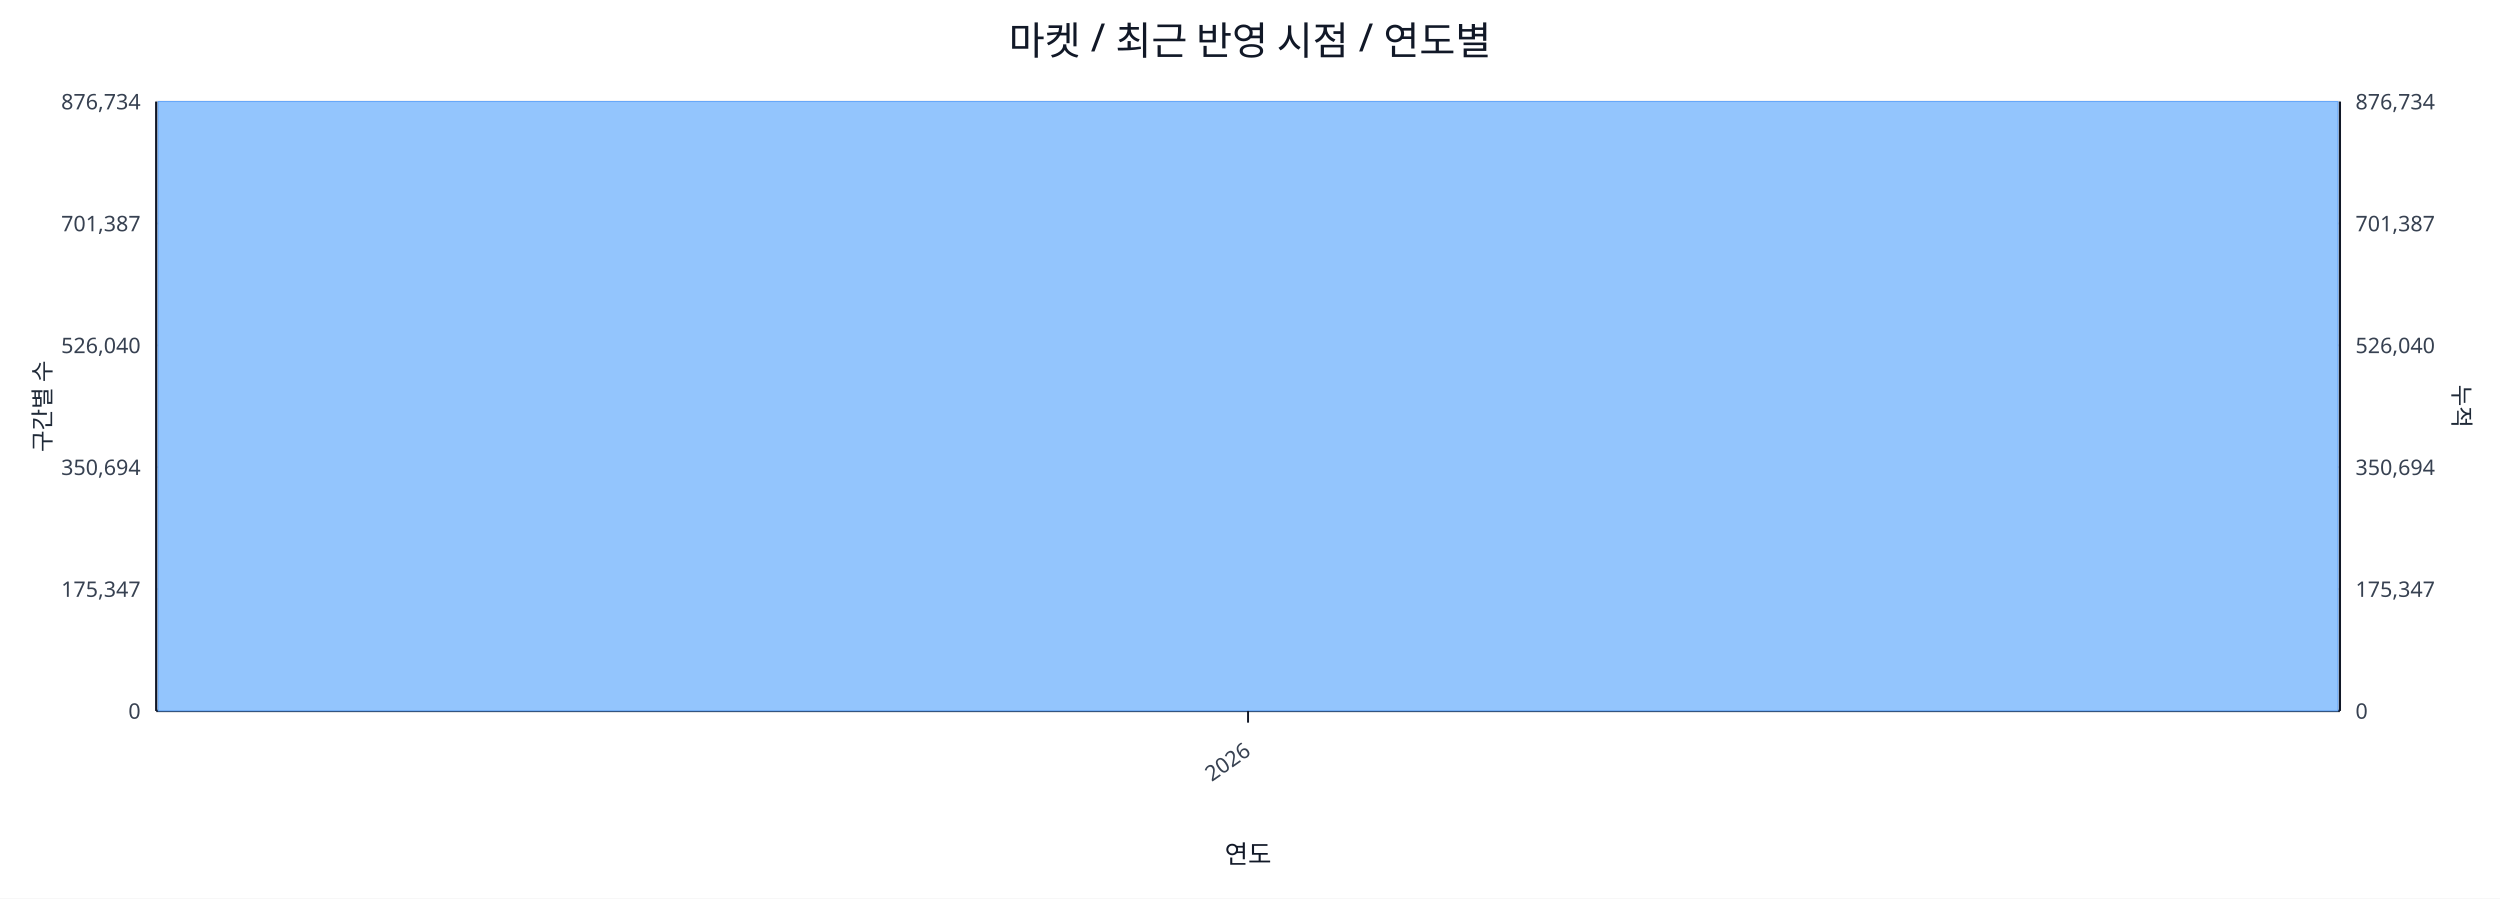
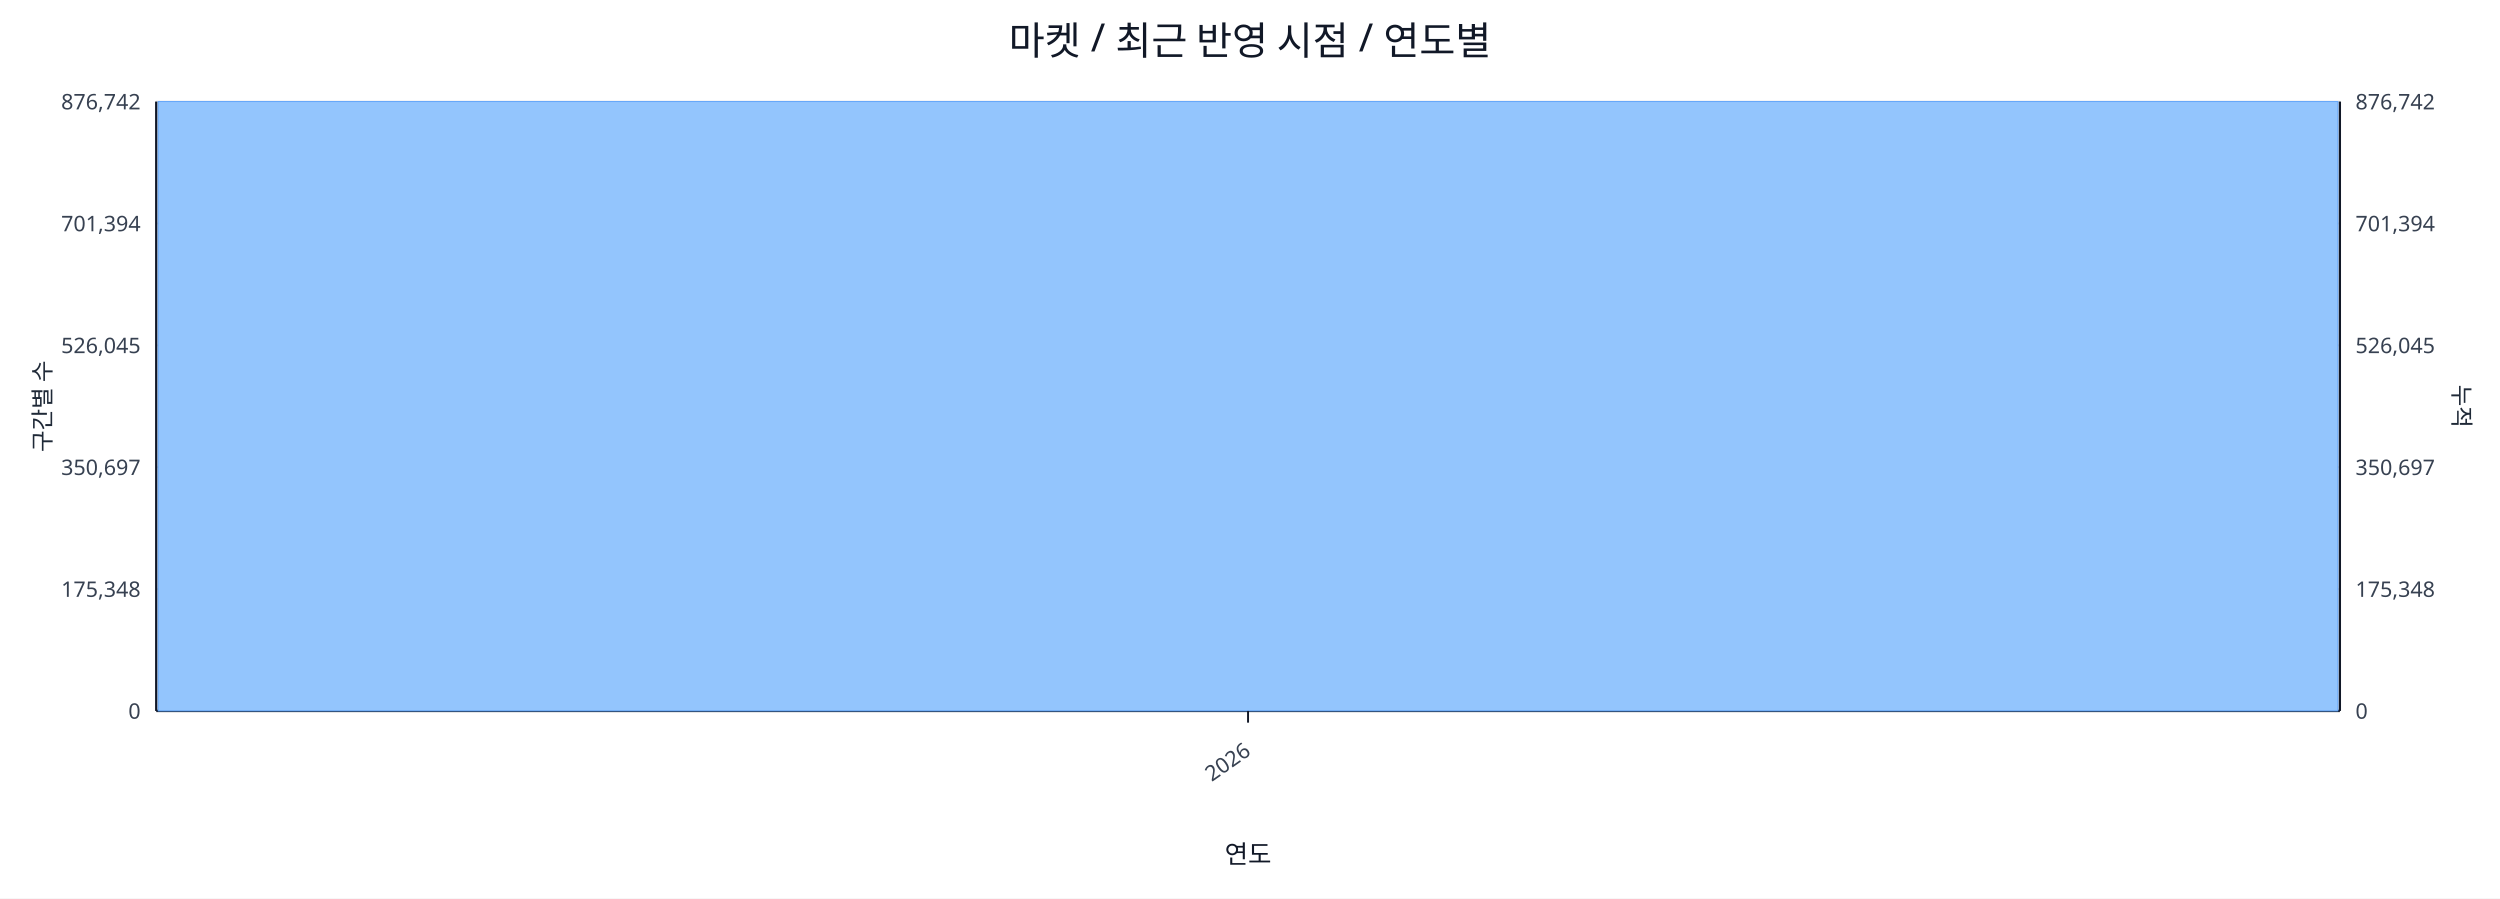
<svg xmlns="http://www.w3.org/2000/svg" width="1280" height="460" viewBox="0 0 1280 460">
  <rect x="0" y="0" width="100%" height="100%" fill="#ffffff" />
  <text x="640.0" y="28" font-size="20" text-anchor="middle" font-family="sans-serif" fill="#111827">마켓 / 최근 반영 시점 / 연도별</text>
  <line x1="80.0" y1="52.0" x2="1198.0" y2="52.0" stroke="#e5e7eb" stroke-width="1" />
-   <text x="72.0" y="56.0" font-size="11" text-anchor="end" font-family="sans-serif" fill="#374151">876,734</text>
-   <text x="1206.0" y="56.0" font-size="11" text-anchor="start" font-family="sans-serif" fill="#374151">876,734</text>
+   <text x="72.0" y="56.0" font-size="11" text-anchor="end" font-family="sans-serif" fill="#374151">876,742</text>
+   <text x="1206.0" y="56.0" font-size="11" text-anchor="start" font-family="sans-serif" fill="#374151">876,742</text>
  <line x1="80.0" y1="114.4" x2="1198.0" y2="114.4" stroke="#e5e7eb" stroke-width="1" />
-   <text x="72.0" y="118.4" font-size="11" text-anchor="end" font-family="sans-serif" fill="#374151">701,387</text>
-   <text x="1206.0" y="118.4" font-size="11" text-anchor="start" font-family="sans-serif" fill="#374151">701,387</text>
+   <text x="72.0" y="118.4" font-size="11" text-anchor="end" font-family="sans-serif" fill="#374151">701,394</text>
+   <text x="1206.0" y="118.4" font-size="11" text-anchor="start" font-family="sans-serif" fill="#374151">701,394</text>
  <line x1="80.0" y1="176.8" x2="1198.0" y2="176.8" stroke="#e5e7eb" stroke-width="1" />
-   <text x="72.0" y="180.8" font-size="11" text-anchor="end" font-family="sans-serif" fill="#374151">526,040</text>
-   <text x="1206.0" y="180.8" font-size="11" text-anchor="start" font-family="sans-serif" fill="#374151">526,040</text>
+   <text x="72.0" y="180.8" font-size="11" text-anchor="end" font-family="sans-serif" fill="#374151">526,045</text>
+   <text x="1206.0" y="180.8" font-size="11" text-anchor="start" font-family="sans-serif" fill="#374151">526,045</text>
  <line x1="80.0" y1="239.2" x2="1198.0" y2="239.2" stroke="#e5e7eb" stroke-width="1" />
-   <text x="72.0" y="243.2" font-size="11" text-anchor="end" font-family="sans-serif" fill="#374151">350,694</text>
-   <text x="1206.0" y="243.2" font-size="11" text-anchor="start" font-family="sans-serif" fill="#374151">350,694</text>
+   <text x="72.0" y="243.2" font-size="11" text-anchor="end" font-family="sans-serif" fill="#374151">350,697</text>
+   <text x="1206.0" y="243.2" font-size="11" text-anchor="start" font-family="sans-serif" fill="#374151">350,697</text>
  <line x1="80.0" y1="301.6" x2="1198.0" y2="301.6" stroke="#e5e7eb" stroke-width="1" />
-   <text x="72.0" y="305.6" font-size="11" text-anchor="end" font-family="sans-serif" fill="#374151">175,347</text>
-   <text x="1206.0" y="305.6" font-size="11" text-anchor="start" font-family="sans-serif" fill="#374151">175,347</text>
+   <text x="72.0" y="305.6" font-size="11" text-anchor="end" font-family="sans-serif" fill="#374151">175,348</text>
+   <text x="1206.0" y="305.6" font-size="11" text-anchor="start" font-family="sans-serif" fill="#374151">175,348</text>
  <line x1="80.0" y1="364.0" x2="1198.0" y2="364.0" stroke="#e5e7eb" stroke-width="1" />
  <text x="72.0" y="368.0" font-size="11" text-anchor="end" font-family="sans-serif" fill="#374151">0</text>
  <text x="1206.0" y="368.0" font-size="11" text-anchor="start" font-family="sans-serif" fill="#374151">0</text>
  <line x1="80.0" y1="364.0" x2="1198.0" y2="364.0" stroke="#111827" stroke-width="1.2" />
  <line x1="80.0" y1="52.0" x2="80.0" y2="364.0" stroke="#111827" stroke-width="1.2" />
  <line x1="1198.0" y1="52.0" x2="1198.0" y2="364.0" stroke="#111827" stroke-width="1.2" />
  <rect x="81.0" y="52.0" width="1116.0" height="312.0" fill="#93c5fd" stroke="#60a5fa" stroke-width="0.5" />
  <polyline fill="none" stroke="#ef4444" stroke-width="2" points="639.0,52.0" />
  <line x1="639.0" y1="364.0" x2="639.0" y2="370.0" stroke="#111827" stroke-width="1" />
  <text x="641.0" y="386.0" font-size="11" text-anchor="end" transform="rotate(-35 641.0 386.0)" font-family="sans-serif" fill="#374151">2026</text>
  <text x="26" y="208.0" font-size="12" transform="rotate(-90 26 208.0)" text-anchor="middle" font-family="sans-serif" fill="#1f2937">구간별 수</text>
  <text x="1256.0" y="208.0" font-size="12" transform="rotate(90 1256.0 208.0)" text-anchor="middle" font-family="sans-serif" fill="#1f2937">누적</text>
  <text x="639.0" y="442.0" font-size="13" text-anchor="middle" font-family="sans-serif" fill="#111827">연도</text>
</svg>
